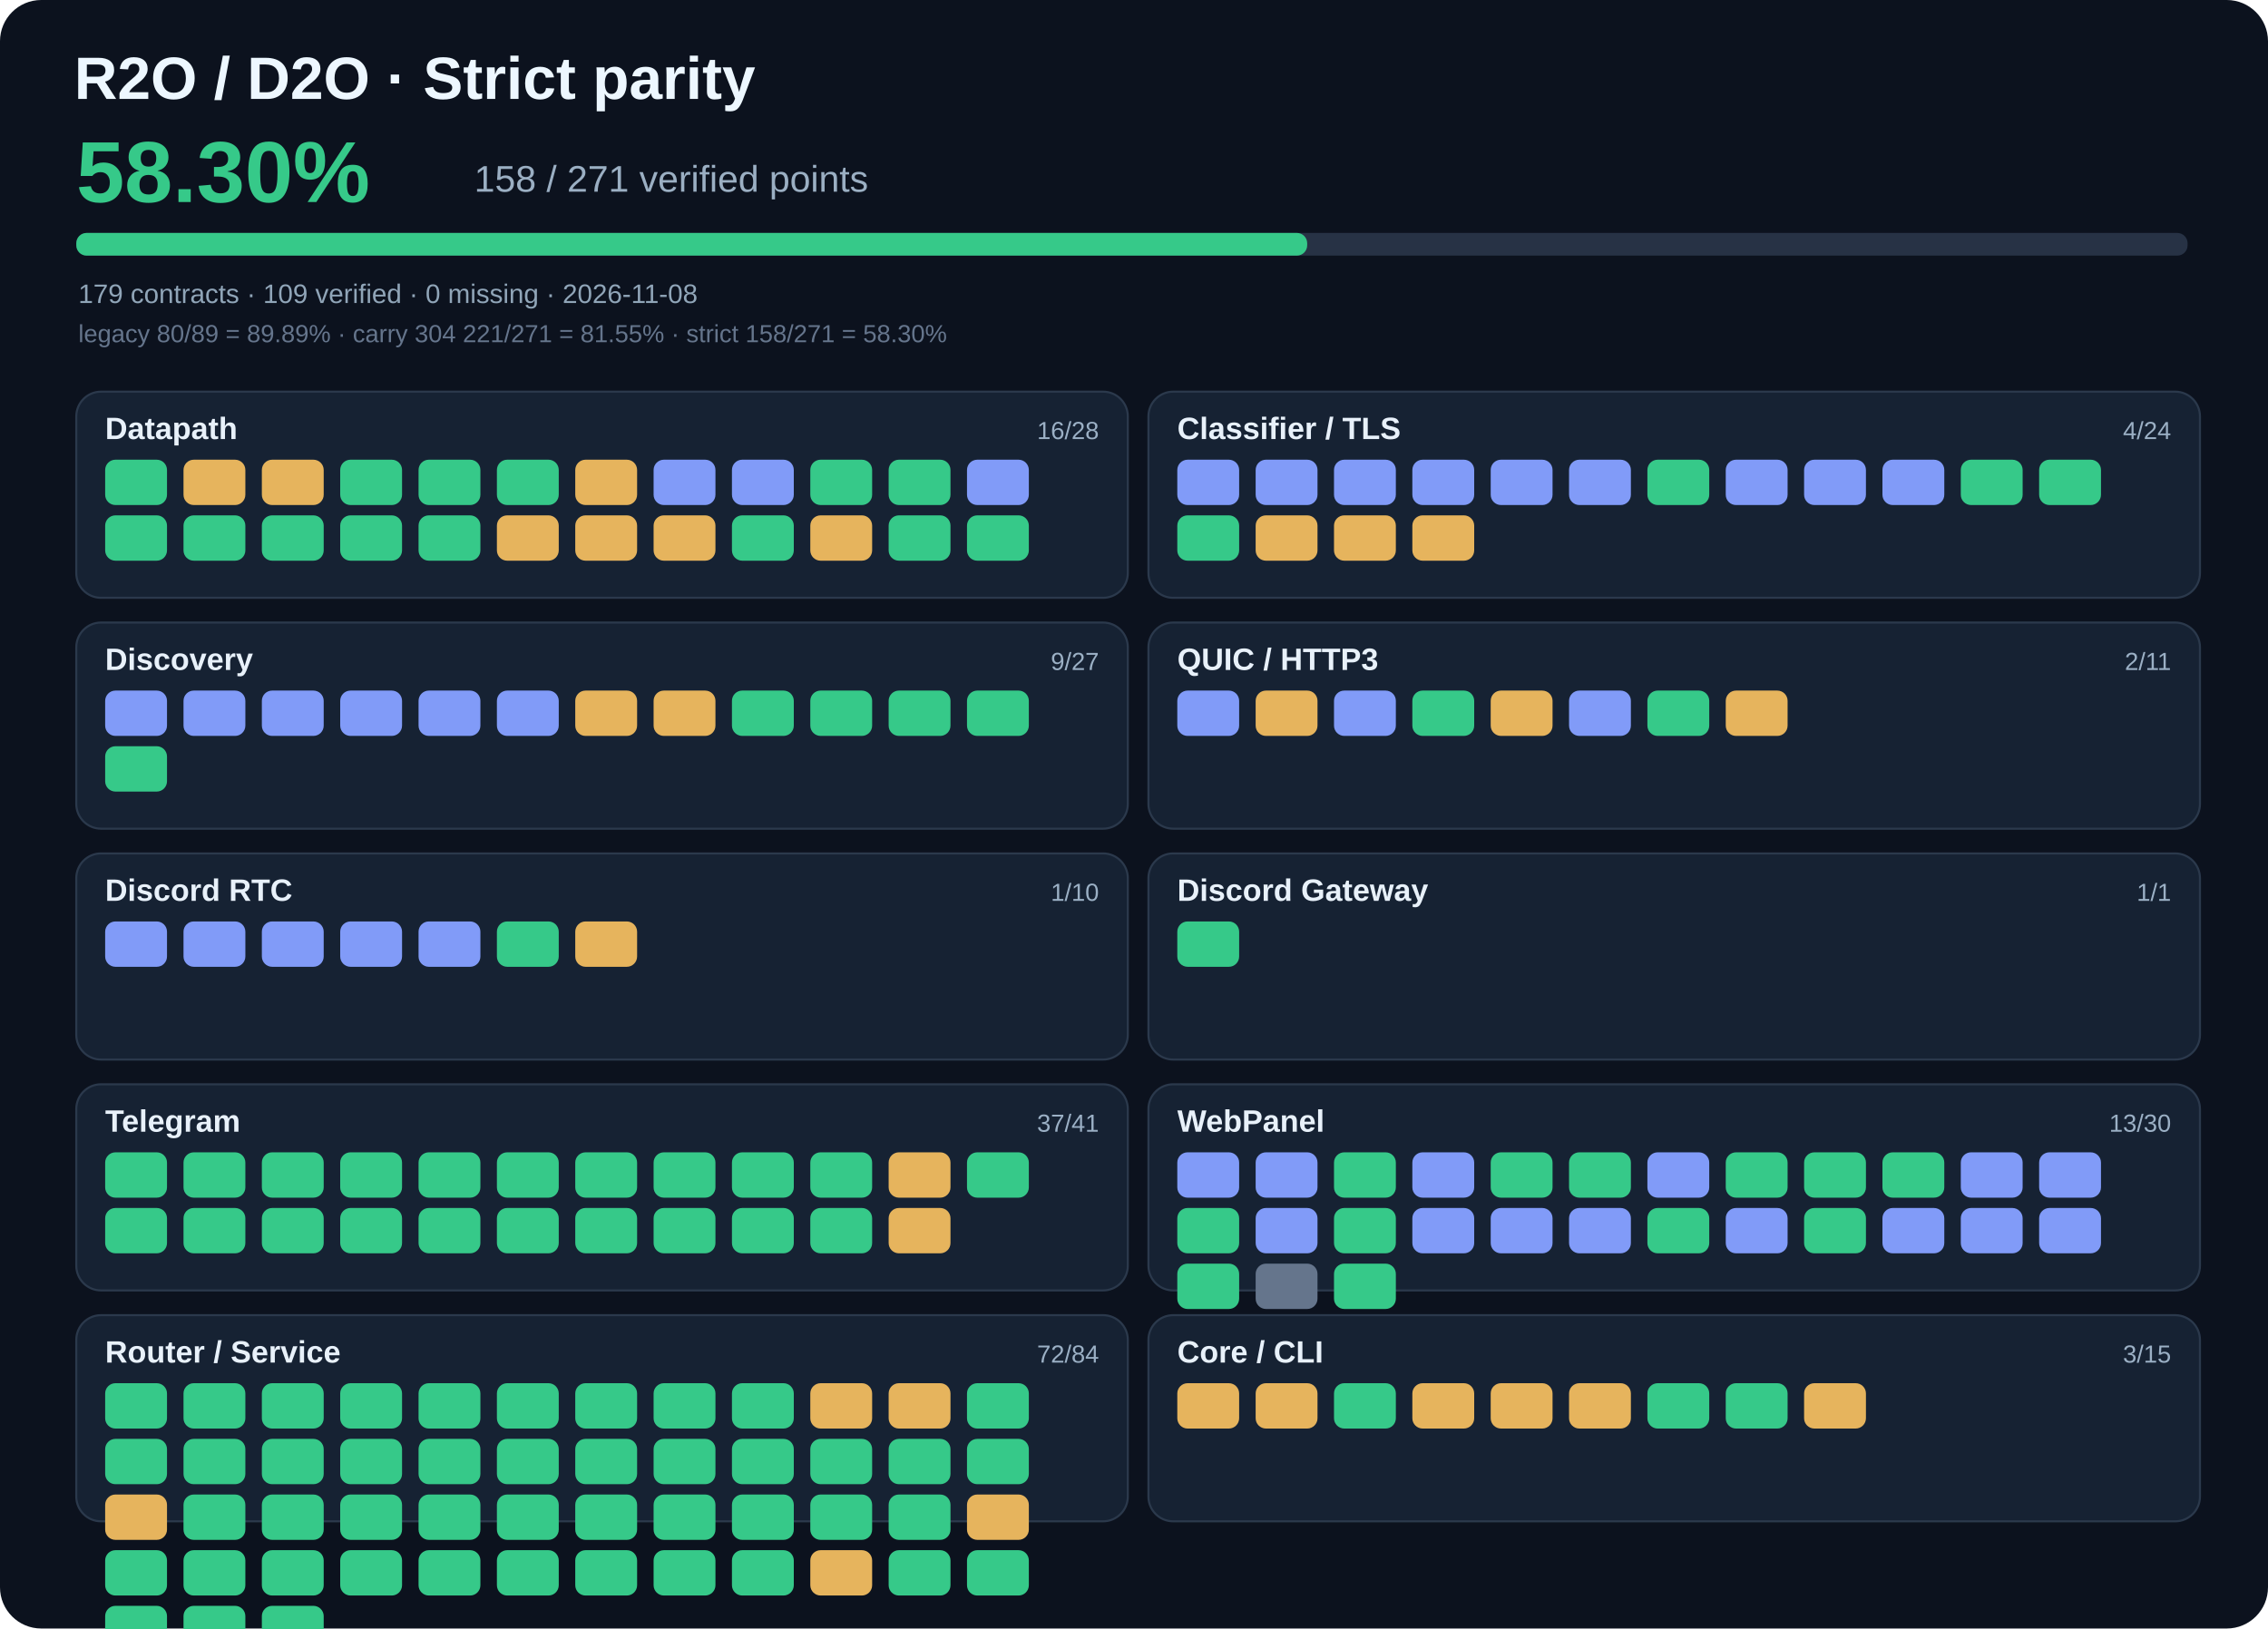
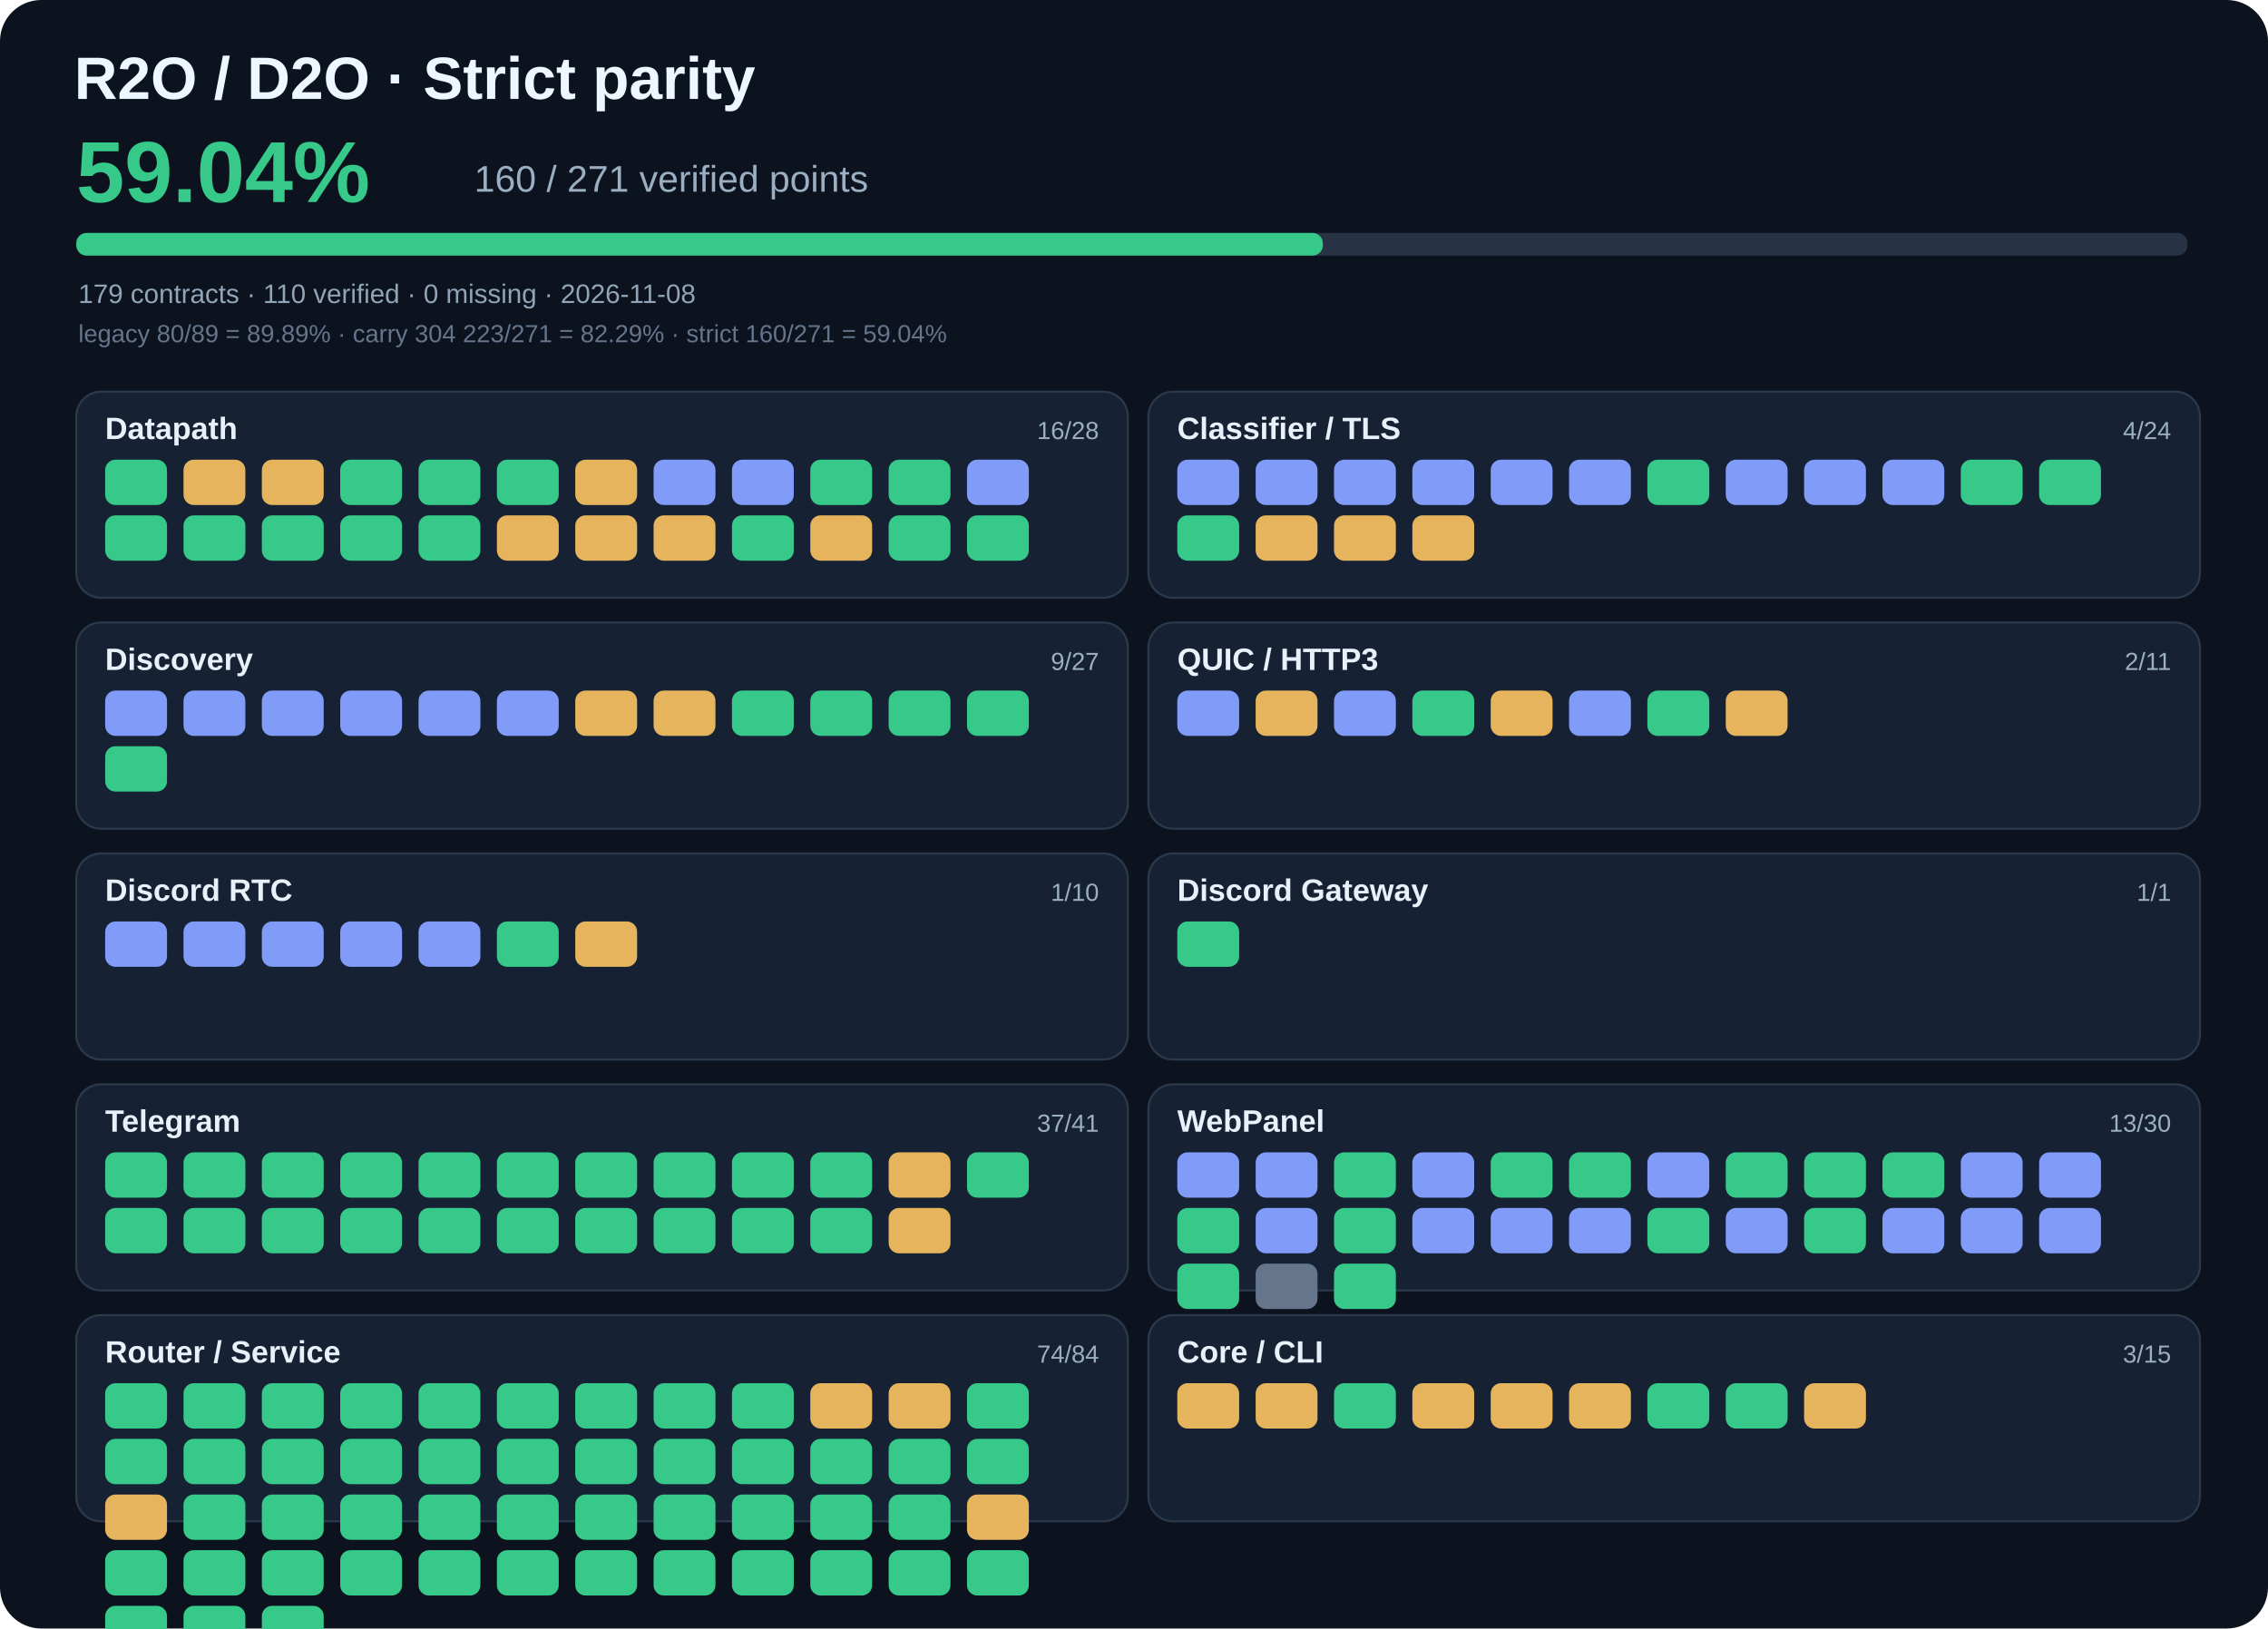
- <svg xmlns="http://www.w3.org/2000/svg" viewBox="0 0 1100 790" width="1100" height="790" role="img" aria-label="R2O strict parity 58.30%">
+ <svg xmlns="http://www.w3.org/2000/svg" viewBox="0 0 1100 790" width="1100" height="790" role="img" aria-label="R2O strict parity 59.04%">
  <rect width="1100" height="790" rx="20" fill="#0c121e" />
  <text x="36" y="48" fill="#edf7ff" font-family="Arial,sans-serif" font-size="29" font-weight="700">R2O / D2O · Strict parity</text>
-   <text x="37" y="98" fill="#36c989" font-family="Arial,sans-serif" font-size="42" font-weight="700">58.30%</text>
-   <text x="230" y="93" fill="#9bafc3" font-family="Arial,sans-serif" font-size="18">158 / 271 verified points</text>
+   <text x="37" y="98" fill="#36c989" font-family="Arial,sans-serif" font-size="42" font-weight="700">59.04%</text>
+   <text x="230" y="93" fill="#9bafc3" font-family="Arial,sans-serif" font-size="18">160 / 271 verified points</text>
  <rect x="37" y="113" width="1024" height="11" rx="5" fill="#273245" />
-   <rect x="37" y="113" width="597.0" height="11" rx="5" fill="#36c989" />
-   <text x="38" y="147" fill="#90a5b8" font-family="Arial,sans-serif" font-size="13">179 contracts · 109 verified · 0 missing · 2026-11-08</text>
-   <text x="38" y="166" fill="#65758c" font-family="Arial,sans-serif" font-size="12">legacy 80/89 = 89.89% · carry 304 221/271 = 81.55% · strict 158/271 = 58.30%</text>
+   <rect x="37" y="113" width="604.6" height="11" rx="5" fill="#36c989" />
+   <text x="38" y="147" fill="#90a5b8" font-family="Arial,sans-serif" font-size="13">179 contracts · 110 verified · 0 missing · 2026-11-08</text>
+   <text x="38" y="166" fill="#65758c" font-family="Arial,sans-serif" font-size="12">legacy 80/89 = 89.89% · carry 304 223/271 = 82.29% · strict 160/271 = 59.04%</text>
  <rect x="37" y="190" width="510" height="100" rx="12" fill="#162233" stroke="#2b394c" />
  <text x="51" y="213" fill="#e8f1fa" font-family="Arial,sans-serif" font-size="15" font-weight="700">Datapath</text>
  <text x="533" y="213" text-anchor="end" fill="#9bb0c5" font-family="Arial,sans-serif" font-size="12">16/28</text>
  <rect x="51" y="223" width="30" height="22" rx="5" fill="#36c989" />
  <rect x="89" y="223" width="30" height="22" rx="5" fill="#e6b45d" />
  <rect x="127" y="223" width="30" height="22" rx="5" fill="#e6b45d" />
  <rect x="165" y="223" width="30" height="22" rx="5" fill="#36c989" />
  <rect x="203" y="223" width="30" height="22" rx="5" fill="#36c989" />
  <rect x="241" y="223" width="30" height="22" rx="5" fill="#36c989" />
  <rect x="279" y="223" width="30" height="22" rx="5" fill="#e6b45d" />
  <rect x="317" y="223" width="30" height="22" rx="5" fill="#819bf8" />
  <rect x="355" y="223" width="30" height="22" rx="5" fill="#819bf8" />
  <rect x="393" y="223" width="30" height="22" rx="5" fill="#36c989" />
  <rect x="431" y="223" width="30" height="22" rx="5" fill="#36c989" />
  <rect x="469" y="223" width="30" height="22" rx="5" fill="#819bf8" />
  <rect x="51" y="250" width="30" height="22" rx="5" fill="#36c989" />
  <rect x="89" y="250" width="30" height="22" rx="5" fill="#36c989" />
  <rect x="127" y="250" width="30" height="22" rx="5" fill="#36c989" />
  <rect x="165" y="250" width="30" height="22" rx="5" fill="#36c989" />
  <rect x="203" y="250" width="30" height="22" rx="5" fill="#36c989" />
  <rect x="241" y="250" width="30" height="22" rx="5" fill="#e6b45d" />
  <rect x="279" y="250" width="30" height="22" rx="5" fill="#e6b45d" />
  <rect x="317" y="250" width="30" height="22" rx="5" fill="#e6b45d" />
  <rect x="355" y="250" width="30" height="22" rx="5" fill="#36c989" />
  <rect x="393" y="250" width="30" height="22" rx="5" fill="#e6b45d" />
  <rect x="431" y="250" width="30" height="22" rx="5" fill="#36c989" />
  <rect x="469" y="250" width="30" height="22" rx="5" fill="#36c989" />
  <rect x="557" y="190" width="510" height="100" rx="12" fill="#162233" stroke="#2b394c" />
  <text x="571" y="213" fill="#e8f1fa" font-family="Arial,sans-serif" font-size="15" font-weight="700">Classifier / TLS</text>
  <text x="1053" y="213" text-anchor="end" fill="#9bb0c5" font-family="Arial,sans-serif" font-size="12">4/24</text>
  <rect x="571" y="223" width="30" height="22" rx="5" fill="#819bf8" />
  <rect x="609" y="223" width="30" height="22" rx="5" fill="#819bf8" />
  <rect x="647" y="223" width="30" height="22" rx="5" fill="#819bf8" />
  <rect x="685" y="223" width="30" height="22" rx="5" fill="#819bf8" />
  <rect x="723" y="223" width="30" height="22" rx="5" fill="#819bf8" />
  <rect x="761" y="223" width="30" height="22" rx="5" fill="#819bf8" />
  <rect x="799" y="223" width="30" height="22" rx="5" fill="#36c989" />
  <rect x="837" y="223" width="30" height="22" rx="5" fill="#819bf8" />
  <rect x="875" y="223" width="30" height="22" rx="5" fill="#819bf8" />
  <rect x="913" y="223" width="30" height="22" rx="5" fill="#819bf8" />
  <rect x="951" y="223" width="30" height="22" rx="5" fill="#36c989" />
  <rect x="989" y="223" width="30" height="22" rx="5" fill="#36c989" />
  <rect x="571" y="250" width="30" height="22" rx="5" fill="#36c989" />
  <rect x="609" y="250" width="30" height="22" rx="5" fill="#e6b45d" />
  <rect x="647" y="250" width="30" height="22" rx="5" fill="#e6b45d" />
  <rect x="685" y="250" width="30" height="22" rx="5" fill="#e6b45d" />
  <rect x="37" y="302" width="510" height="100" rx="12" fill="#162233" stroke="#2b394c" />
  <text x="51" y="325" fill="#e8f1fa" font-family="Arial,sans-serif" font-size="15" font-weight="700">Discovery</text>
  <text x="533" y="325" text-anchor="end" fill="#9bb0c5" font-family="Arial,sans-serif" font-size="12">9/27</text>
  <rect x="51" y="335" width="30" height="22" rx="5" fill="#819bf8" />
  <rect x="89" y="335" width="30" height="22" rx="5" fill="#819bf8" />
  <rect x="127" y="335" width="30" height="22" rx="5" fill="#819bf8" />
  <rect x="165" y="335" width="30" height="22" rx="5" fill="#819bf8" />
  <rect x="203" y="335" width="30" height="22" rx="5" fill="#819bf8" />
  <rect x="241" y="335" width="30" height="22" rx="5" fill="#819bf8" />
  <rect x="279" y="335" width="30" height="22" rx="5" fill="#e6b45d" />
  <rect x="317" y="335" width="30" height="22" rx="5" fill="#e6b45d" />
  <rect x="355" y="335" width="30" height="22" rx="5" fill="#36c989" />
  <rect x="393" y="335" width="30" height="22" rx="5" fill="#36c989" />
  <rect x="431" y="335" width="30" height="22" rx="5" fill="#36c989" />
  <rect x="469" y="335" width="30" height="22" rx="5" fill="#36c989" />
  <rect x="51" y="362" width="30" height="22" rx="5" fill="#36c989" />
  <rect x="557" y="302" width="510" height="100" rx="12" fill="#162233" stroke="#2b394c" />
  <text x="571" y="325" fill="#e8f1fa" font-family="Arial,sans-serif" font-size="15" font-weight="700">QUIC / HTTP3</text>
  <text x="1053" y="325" text-anchor="end" fill="#9bb0c5" font-family="Arial,sans-serif" font-size="12">2/11</text>
  <rect x="571" y="335" width="30" height="22" rx="5" fill="#819bf8" />
  <rect x="609" y="335" width="30" height="22" rx="5" fill="#e6b45d" />
  <rect x="647" y="335" width="30" height="22" rx="5" fill="#819bf8" />
  <rect x="685" y="335" width="30" height="22" rx="5" fill="#36c989" />
  <rect x="723" y="335" width="30" height="22" rx="5" fill="#e6b45d" />
  <rect x="761" y="335" width="30" height="22" rx="5" fill="#819bf8" />
  <rect x="799" y="335" width="30" height="22" rx="5" fill="#36c989" />
  <rect x="837" y="335" width="30" height="22" rx="5" fill="#e6b45d" />
  <rect x="37" y="414" width="510" height="100" rx="12" fill="#162233" stroke="#2b394c" />
  <text x="51" y="437" fill="#e8f1fa" font-family="Arial,sans-serif" font-size="15" font-weight="700">Discord RTC</text>
  <text x="533" y="437" text-anchor="end" fill="#9bb0c5" font-family="Arial,sans-serif" font-size="12">1/10</text>
  <rect x="51" y="447" width="30" height="22" rx="5" fill="#819bf8" />
  <rect x="89" y="447" width="30" height="22" rx="5" fill="#819bf8" />
  <rect x="127" y="447" width="30" height="22" rx="5" fill="#819bf8" />
  <rect x="165" y="447" width="30" height="22" rx="5" fill="#819bf8" />
  <rect x="203" y="447" width="30" height="22" rx="5" fill="#819bf8" />
  <rect x="241" y="447" width="30" height="22" rx="5" fill="#36c989" />
  <rect x="279" y="447" width="30" height="22" rx="5" fill="#e6b45d" />
  <rect x="557" y="414" width="510" height="100" rx="12" fill="#162233" stroke="#2b394c" />
  <text x="571" y="437" fill="#e8f1fa" font-family="Arial,sans-serif" font-size="15" font-weight="700">Discord Gateway</text>
  <text x="1053" y="437" text-anchor="end" fill="#9bb0c5" font-family="Arial,sans-serif" font-size="12">1/1</text>
  <rect x="571" y="447" width="30" height="22" rx="5" fill="#36c989" />
  <rect x="37" y="526" width="510" height="100" rx="12" fill="#162233" stroke="#2b394c" />
  <text x="51" y="549" fill="#e8f1fa" font-family="Arial,sans-serif" font-size="15" font-weight="700">Telegram</text>
  <text x="533" y="549" text-anchor="end" fill="#9bb0c5" font-family="Arial,sans-serif" font-size="12">37/41</text>
  <rect x="51" y="559" width="30" height="22" rx="5" fill="#36c989" />
  <rect x="89" y="559" width="30" height="22" rx="5" fill="#36c989" />
  <rect x="127" y="559" width="30" height="22" rx="5" fill="#36c989" />
  <rect x="165" y="559" width="30" height="22" rx="5" fill="#36c989" />
  <rect x="203" y="559" width="30" height="22" rx="5" fill="#36c989" />
  <rect x="241" y="559" width="30" height="22" rx="5" fill="#36c989" />
  <rect x="279" y="559" width="30" height="22" rx="5" fill="#36c989" />
  <rect x="317" y="559" width="30" height="22" rx="5" fill="#36c989" />
  <rect x="355" y="559" width="30" height="22" rx="5" fill="#36c989" />
  <rect x="393" y="559" width="30" height="22" rx="5" fill="#36c989" />
  <rect x="431" y="559" width="30" height="22" rx="5" fill="#e6b45d" />
  <rect x="469" y="559" width="30" height="22" rx="5" fill="#36c989" />
  <rect x="51" y="586" width="30" height="22" rx="5" fill="#36c989" />
  <rect x="89" y="586" width="30" height="22" rx="5" fill="#36c989" />
  <rect x="127" y="586" width="30" height="22" rx="5" fill="#36c989" />
  <rect x="165" y="586" width="30" height="22" rx="5" fill="#36c989" />
  <rect x="203" y="586" width="30" height="22" rx="5" fill="#36c989" />
  <rect x="241" y="586" width="30" height="22" rx="5" fill="#36c989" />
  <rect x="279" y="586" width="30" height="22" rx="5" fill="#36c989" />
  <rect x="317" y="586" width="30" height="22" rx="5" fill="#36c989" />
  <rect x="355" y="586" width="30" height="22" rx="5" fill="#36c989" />
  <rect x="393" y="586" width="30" height="22" rx="5" fill="#36c989" />
  <rect x="431" y="586" width="30" height="22" rx="5" fill="#e6b45d" />
  <rect x="557" y="526" width="510" height="100" rx="12" fill="#162233" stroke="#2b394c" />
  <text x="571" y="549" fill="#e8f1fa" font-family="Arial,sans-serif" font-size="15" font-weight="700">WebPanel</text>
  <text x="1053" y="549" text-anchor="end" fill="#9bb0c5" font-family="Arial,sans-serif" font-size="12">13/30</text>
  <rect x="571" y="559" width="30" height="22" rx="5" fill="#819bf8" />
  <rect x="609" y="559" width="30" height="22" rx="5" fill="#819bf8" />
  <rect x="647" y="559" width="30" height="22" rx="5" fill="#36c989" />
  <rect x="685" y="559" width="30" height="22" rx="5" fill="#819bf8" />
  <rect x="723" y="559" width="30" height="22" rx="5" fill="#36c989" />
  <rect x="761" y="559" width="30" height="22" rx="5" fill="#36c989" />
  <rect x="799" y="559" width="30" height="22" rx="5" fill="#819bf8" />
  <rect x="837" y="559" width="30" height="22" rx="5" fill="#36c989" />
  <rect x="875" y="559" width="30" height="22" rx="5" fill="#36c989" />
  <rect x="913" y="559" width="30" height="22" rx="5" fill="#36c989" />
  <rect x="951" y="559" width="30" height="22" rx="5" fill="#819bf8" />
  <rect x="989" y="559" width="30" height="22" rx="5" fill="#819bf8" />
  <rect x="571" y="586" width="30" height="22" rx="5" fill="#36c989" />
  <rect x="609" y="586" width="30" height="22" rx="5" fill="#819bf8" />
  <rect x="647" y="586" width="30" height="22" rx="5" fill="#36c989" />
  <rect x="685" y="586" width="30" height="22" rx="5" fill="#819bf8" />
  <rect x="723" y="586" width="30" height="22" rx="5" fill="#819bf8" />
  <rect x="761" y="586" width="30" height="22" rx="5" fill="#819bf8" />
  <rect x="799" y="586" width="30" height="22" rx="5" fill="#36c989" />
  <rect x="837" y="586" width="30" height="22" rx="5" fill="#819bf8" />
  <rect x="875" y="586" width="30" height="22" rx="5" fill="#36c989" />
  <rect x="913" y="586" width="30" height="22" rx="5" fill="#819bf8" />
  <rect x="951" y="586" width="30" height="22" rx="5" fill="#819bf8" />
  <rect x="989" y="586" width="30" height="22" rx="5" fill="#819bf8" />
  <rect x="571" y="613" width="30" height="22" rx="5" fill="#36c989" />
  <rect x="609" y="613" width="30" height="22" rx="5" fill="#65758c" />
  <rect x="647" y="613" width="30" height="22" rx="5" fill="#36c989" />
  <rect x="37" y="638" width="510" height="100" rx="12" fill="#162233" stroke="#2b394c" />
  <text x="51" y="661" fill="#e8f1fa" font-family="Arial,sans-serif" font-size="15" font-weight="700">Router / Service</text>
-   <text x="533" y="661" text-anchor="end" fill="#9bb0c5" font-family="Arial,sans-serif" font-size="12">72/84</text>
+   <text x="533" y="661" text-anchor="end" fill="#9bb0c5" font-family="Arial,sans-serif" font-size="12">74/84</text>
  <rect x="51" y="671" width="30" height="22" rx="5" fill="#36c989" />
  <rect x="89" y="671" width="30" height="22" rx="5" fill="#36c989" />
  <rect x="127" y="671" width="30" height="22" rx="5" fill="#36c989" />
  <rect x="165" y="671" width="30" height="22" rx="5" fill="#36c989" />
  <rect x="203" y="671" width="30" height="22" rx="5" fill="#36c989" />
  <rect x="241" y="671" width="30" height="22" rx="5" fill="#36c989" />
  <rect x="279" y="671" width="30" height="22" rx="5" fill="#36c989" />
  <rect x="317" y="671" width="30" height="22" rx="5" fill="#36c989" />
  <rect x="355" y="671" width="30" height="22" rx="5" fill="#36c989" />
  <rect x="393" y="671" width="30" height="22" rx="5" fill="#e6b45d" />
  <rect x="431" y="671" width="30" height="22" rx="5" fill="#e6b45d" />
  <rect x="469" y="671" width="30" height="22" rx="5" fill="#36c989" />
  <rect x="51" y="698" width="30" height="22" rx="5" fill="#36c989" />
  <rect x="89" y="698" width="30" height="22" rx="5" fill="#36c989" />
  <rect x="127" y="698" width="30" height="22" rx="5" fill="#36c989" />
  <rect x="165" y="698" width="30" height="22" rx="5" fill="#36c989" />
  <rect x="203" y="698" width="30" height="22" rx="5" fill="#36c989" />
  <rect x="241" y="698" width="30" height="22" rx="5" fill="#36c989" />
  <rect x="279" y="698" width="30" height="22" rx="5" fill="#36c989" />
  <rect x="317" y="698" width="30" height="22" rx="5" fill="#36c989" />
  <rect x="355" y="698" width="30" height="22" rx="5" fill="#36c989" />
  <rect x="393" y="698" width="30" height="22" rx="5" fill="#36c989" />
  <rect x="431" y="698" width="30" height="22" rx="5" fill="#36c989" />
  <rect x="469" y="698" width="30" height="22" rx="5" fill="#36c989" />
  <rect x="51" y="725" width="30" height="22" rx="5" fill="#e6b45d" />
  <rect x="89" y="725" width="30" height="22" rx="5" fill="#36c989" />
  <rect x="127" y="725" width="30" height="22" rx="5" fill="#36c989" />
  <rect x="165" y="725" width="30" height="22" rx="5" fill="#36c989" />
  <rect x="203" y="725" width="30" height="22" rx="5" fill="#36c989" />
  <rect x="241" y="725" width="30" height="22" rx="5" fill="#36c989" />
  <rect x="279" y="725" width="30" height="22" rx="5" fill="#36c989" />
  <rect x="317" y="725" width="30" height="22" rx="5" fill="#36c989" />
  <rect x="355" y="725" width="30" height="22" rx="5" fill="#36c989" />
  <rect x="393" y="725" width="30" height="22" rx="5" fill="#36c989" />
  <rect x="431" y="725" width="30" height="22" rx="5" fill="#36c989" />
  <rect x="469" y="725" width="30" height="22" rx="5" fill="#e6b45d" />
  <rect x="51" y="752" width="30" height="22" rx="5" fill="#36c989" />
  <rect x="89" y="752" width="30" height="22" rx="5" fill="#36c989" />
  <rect x="127" y="752" width="30" height="22" rx="5" fill="#36c989" />
  <rect x="165" y="752" width="30" height="22" rx="5" fill="#36c989" />
  <rect x="203" y="752" width="30" height="22" rx="5" fill="#36c989" />
  <rect x="241" y="752" width="30" height="22" rx="5" fill="#36c989" />
  <rect x="279" y="752" width="30" height="22" rx="5" fill="#36c989" />
  <rect x="317" y="752" width="30" height="22" rx="5" fill="#36c989" />
  <rect x="355" y="752" width="30" height="22" rx="5" fill="#36c989" />
-   <rect x="393" y="752" width="30" height="22" rx="5" fill="#e6b45d" />
+   <rect x="393" y="752" width="30" height="22" rx="5" fill="#36c989" />
  <rect x="431" y="752" width="30" height="22" rx="5" fill="#36c989" />
  <rect x="469" y="752" width="30" height="22" rx="5" fill="#36c989" />
  <rect x="51" y="779" width="30" height="22" rx="5" fill="#36c989" />
  <rect x="89" y="779" width="30" height="22" rx="5" fill="#36c989" />
  <rect x="127" y="779" width="30" height="22" rx="5" fill="#36c989" />
  <rect x="557" y="638" width="510" height="100" rx="12" fill="#162233" stroke="#2b394c" />
  <text x="571" y="661" fill="#e8f1fa" font-family="Arial,sans-serif" font-size="15" font-weight="700">Core / CLI</text>
  <text x="1053" y="661" text-anchor="end" fill="#9bb0c5" font-family="Arial,sans-serif" font-size="12">3/15</text>
  <rect x="571" y="671" width="30" height="22" rx="5" fill="#e6b45d" />
  <rect x="609" y="671" width="30" height="22" rx="5" fill="#e6b45d" />
  <rect x="647" y="671" width="30" height="22" rx="5" fill="#36c989" />
  <rect x="685" y="671" width="30" height="22" rx="5" fill="#e6b45d" />
  <rect x="723" y="671" width="30" height="22" rx="5" fill="#e6b45d" />
  <rect x="761" y="671" width="30" height="22" rx="5" fill="#e6b45d" />
  <rect x="799" y="671" width="30" height="22" rx="5" fill="#36c989" />
  <rect x="837" y="671" width="30" height="22" rx="5" fill="#36c989" />
  <rect x="875" y="671" width="30" height="22" rx="5" fill="#e6b45d" />
</svg>
